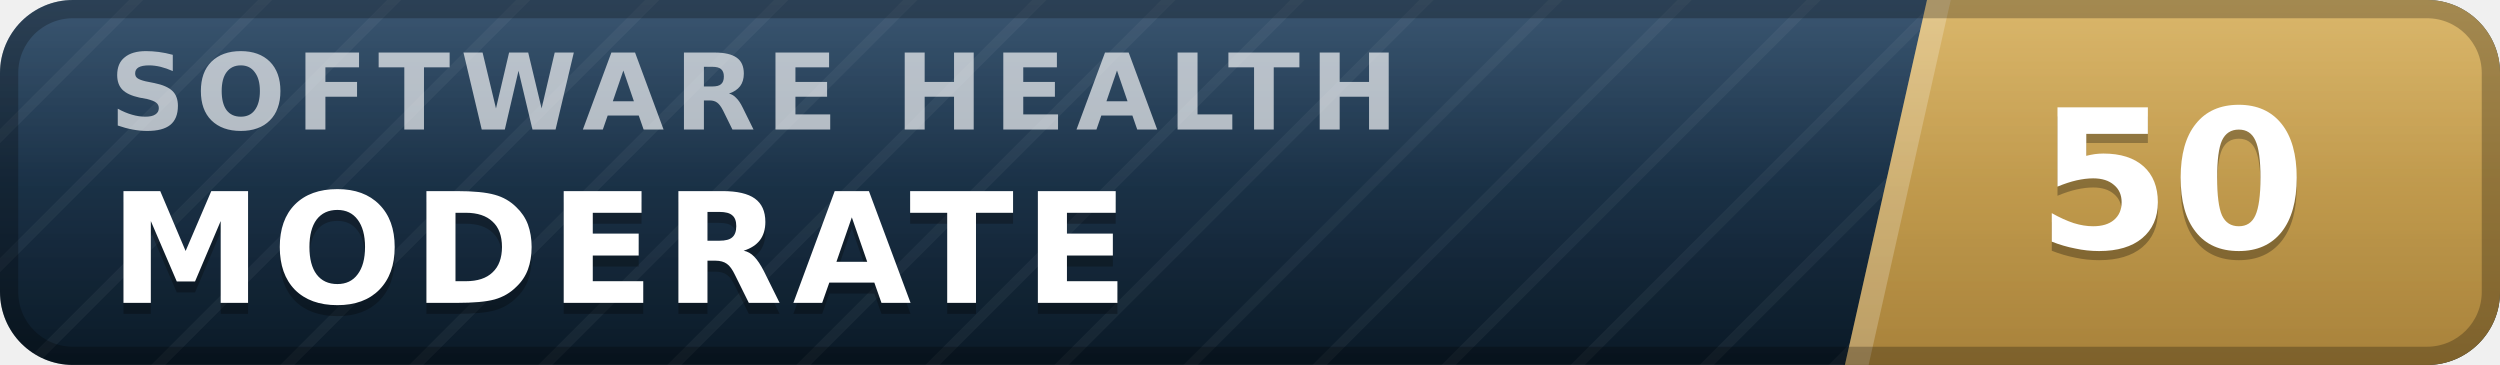
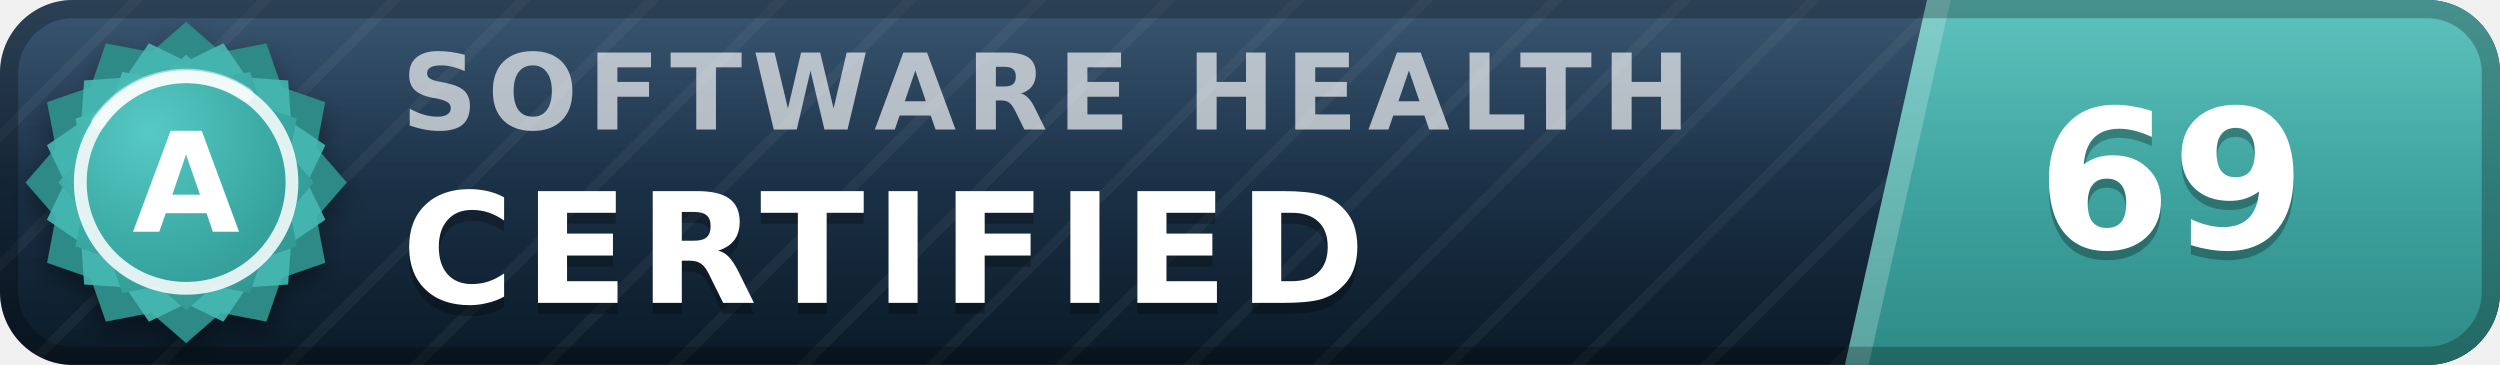
- <svg xmlns="http://www.w3.org/2000/svg" width="137" height="20" viewBox="0 0 137 20" role="img" aria-label="inspect.software software health index 50 of 100, moderate" font-family="Verdana,DejaVu Sans,Geneva,sans-serif">
+ <svg xmlns="http://www.w3.org/2000/svg" width="137" height="20" viewBox="0 0 137 20" role="img" aria-label="inspect.software software health index 69 of 100, certified (grade A)" font-family="Verdana,DejaVu Sans,Geneva,sans-serif">
  <defs>
    <linearGradient id="plate" x1="0" y1="0" x2="0" y2="1">
      <stop offset="0" stop-color="#1d3d5c" />
      <stop offset="1" stop-color="#0a1926" />
    </linearGradient>
    <linearGradient id="endplate" x1="0" y1="0" x2="0" y2="1">
-       <stop offset="0" stop-color="#d5ac55" />
-       <stop offset="1" stop-color="#a8823a" />
+       <stop offset="0" stop-color="#46b8b3" />
+       <stop offset="1" stop-color="#2d8a86" />
    </linearGradient>
    <linearGradient id="gloss" x1="0" y1="0" x2="0" y2="1">
      <stop offset="0" stop-color="#fff" stop-opacity=".13" />
      <stop offset=".5" stop-color="#fff" stop-opacity=".03" />
      <stop offset="1" stop-color="#fff" stop-opacity="0" />
    </linearGradient>
    <pattern id="guilloche" width="5" height="5" patternUnits="userSpaceOnUse" patternTransform="rotate(45)">
      <line x1="0" y1="0" x2="0" y2="5" stroke="#fff" stroke-opacity=".045" stroke-width="1.1" />
    </pattern>
    <clipPath id="rounded">
      <rect width="137" height="20" rx="4" />
    </clipPath>
+     <radialGradient id="sealFace" cx=".36" cy=".3" r=".95">
+       <stop offset="0" stop-color="#57c9c4" />
+       <stop offset=".55" stop-color="#38a6a1" />
+       <stop offset="1" stop-color="#2d8a86" />
+     </radialGradient>
+     <filter id="sealShadow" x="-40%" y="-40%" width="180%" height="180%">
+       <feDropShadow dx="0" dy="0.7" stdDeviation="0.7" flood-color="#000" flood-opacity="0.38" />
+     </filter>
  </defs>
  <g clip-path="url(#rounded)">
    <rect width="137" height="20" fill="url(#plate)" />
    <rect width="137" height="20" fill="url(#guilloche)" />
    <polygon points="105.6,0 137,0 137,20 101.1,20" fill="url(#endplate)" />
    <polygon points="105.6,0 106.9,0 102.4,20 101.1,20" fill="#fff" fill-opacity=".22" />
-     <text x="6.0" y="7.1" font-size="5.8" letter-spacing="0.55" fill="#fff" fill-opacity=".66" font-weight="bold" textLength="76.3" lengthAdjust="spacing">SOFTWARE HEALTH</text>
-     <text x="6.0" y="17.2" font-size="8.4" fill="#000" fill-opacity=".3" font-weight="bold" letter-spacing="0.55" textLength="59.5" lengthAdjust="spacing">MODERATE</text>
-     <text x="6.0" y="16.6" font-size="8.4" fill="#fff" font-weight="bold" letter-spacing="0.55" textLength="59.5" lengthAdjust="spacing">MODERATE</text>
-     <text x="119.0" y="14.1" font-size="10.6" fill="#000" fill-opacity=".3" font-weight="bold" text-anchor="middle">50</text>
-     <text x="119.0" y="13.6" font-size="10.6" fill="#fff" font-weight="bold" text-anchor="middle">50</text>
+     <text x="22.0" y="7.1" font-size="5.8" letter-spacing="0.55" fill="#fff" fill-opacity=".66" font-weight="bold" textLength="76.3" lengthAdjust="spacing">SOFTWARE HEALTH</text>
+     <text x="22.0" y="17.2" font-size="8.4" fill="#000" fill-opacity=".3" font-weight="bold" letter-spacing="0.55" textLength="57.7" lengthAdjust="spacing">CERTIFIED</text>
+     <text x="22.0" y="16.6" font-size="8.4" fill="#fff" font-weight="bold" letter-spacing="0.55" textLength="57.7" lengthAdjust="spacing">CERTIFIED</text>
+     <text x="119.0" y="14.1" font-size="10.6" fill="#000" fill-opacity=".3" font-weight="bold" text-anchor="middle">69</text>
+     <text x="119.0" y="13.6" font-size="10.6" fill="#fff" font-weight="bold" text-anchor="middle">69</text>
    <rect width="137" height="20" fill="url(#gloss)" />
  </g>
  <rect x=".5" y=".5" width="136" height="19" rx="3.5" fill="none" stroke="#000" stroke-opacity=".25" />
+   <g filter="url(#sealShadow)">
+     <path d="M10.20 1.20 L12.11 2.86 L14.60 2.38 L15.43 4.77 L17.82 5.60 L17.34 8.09 L19.00 10.00 L17.34 11.91 L17.82 14.40 L15.43 15.23 L14.60 17.62 L12.11 17.14 L10.20 18.80 L8.29 17.14 L5.80 17.62 L4.97 15.23 L2.58 14.40 L3.06 11.91 L1.40 10.00 L3.06 8.09 L2.58 5.60 L4.97 4.77 L5.80 2.38 L8.29 2.86 L10.20 1.20 Z" fill="#2d8a86" />
+   </g>
+   <path d="M12.24 2.37 L13.52 4.25 L15.79 4.41 L15.95 6.68 L17.83 7.96 L16.84 10.00 L17.83 12.04 L15.95 13.32 L15.79 15.59 L13.52 15.75 L12.24 17.63 L10.20 16.64 L8.16 17.63 L6.88 15.75 L4.61 15.59 L4.45 13.32 L2.57 12.04 L3.56 10.00 L2.57 7.96 L4.45 6.68 L4.61 4.41 L6.88 4.25 L8.16 2.37 L10.20 3.36 L12.24 2.37 Z" fill="#46b8b3" fill-opacity=".9" />
+   <path d="M10.20 3.00 L11.72 4.32 L13.70 3.94 L14.36 5.84 L16.26 6.50 L15.88 8.48 L17.20 10.00 L15.88 11.52 L16.26 13.50 L14.36 14.16 L13.70 16.06 L11.72 15.68 L10.20 17.00 L8.68 15.68 L6.70 16.06 L6.04 14.16 L4.14 13.50 L4.52 11.52 L3.20 10.00 L4.52 8.48 L4.14 6.50 L6.04 5.84 L6.70 3.94 L8.68 4.32 L10.20 3.00 Z" fill="url(#sealFace)" />
+   <circle cx="10.2" cy="10.0" r="5.8" fill="none" stroke="#fff" stroke-opacity=".85" stroke-width=".7" />
+   <path d="M5.4 6.7 A5.8 5.8 0 0 1 13.5 5.2" stroke="#fff" stroke-opacity=".5" stroke-width=".8" fill="none" stroke-linecap="round" />
+   <text x="10.2" y="12.7" font-size="7.6" fill="#fff" font-weight="bold" text-anchor="middle" letter-spacing=".2">A</text>
</svg>
